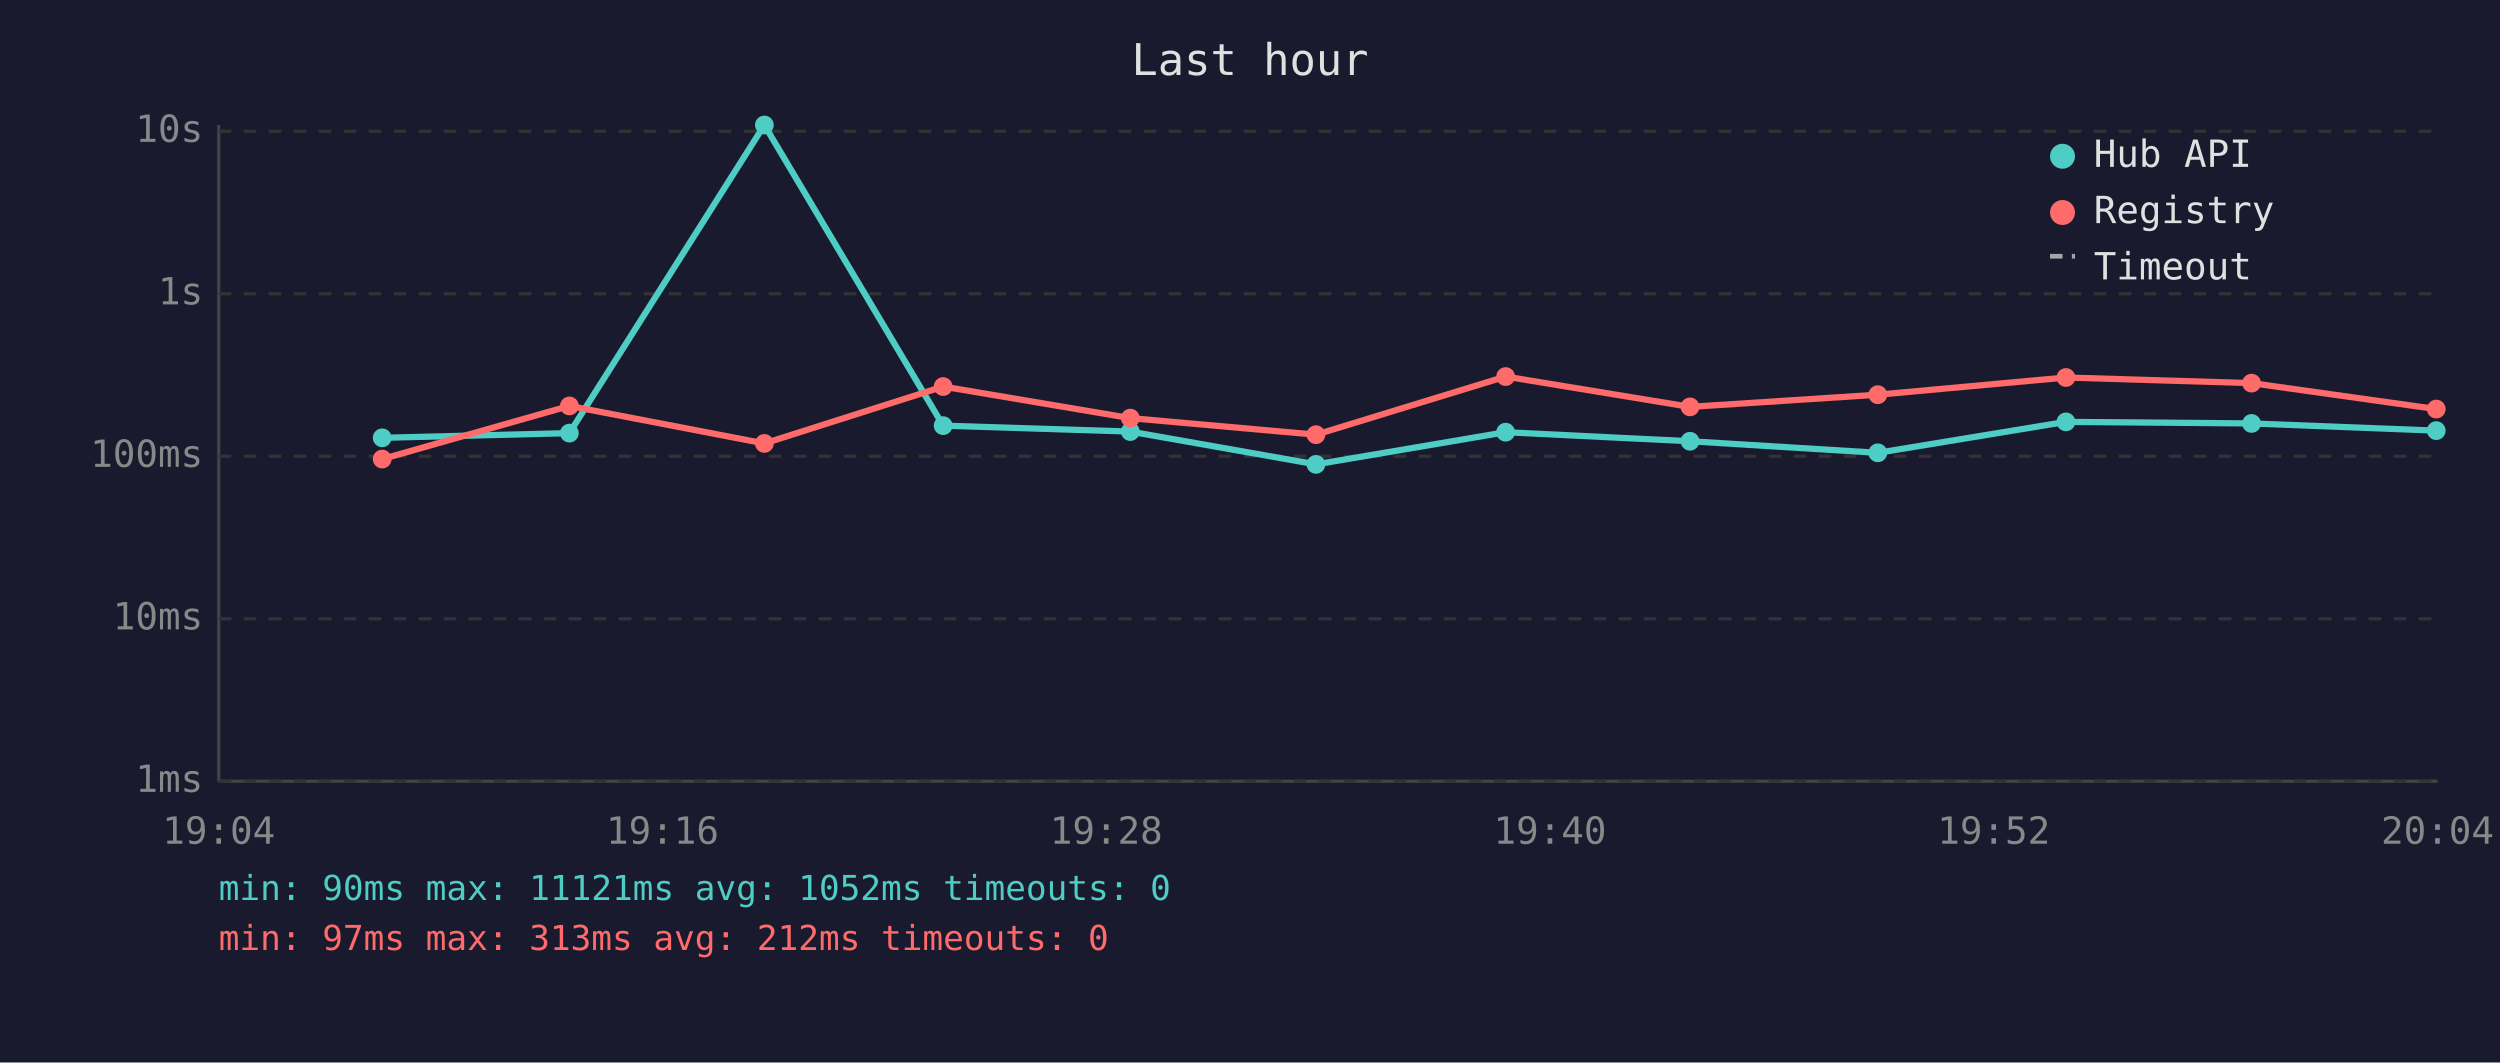
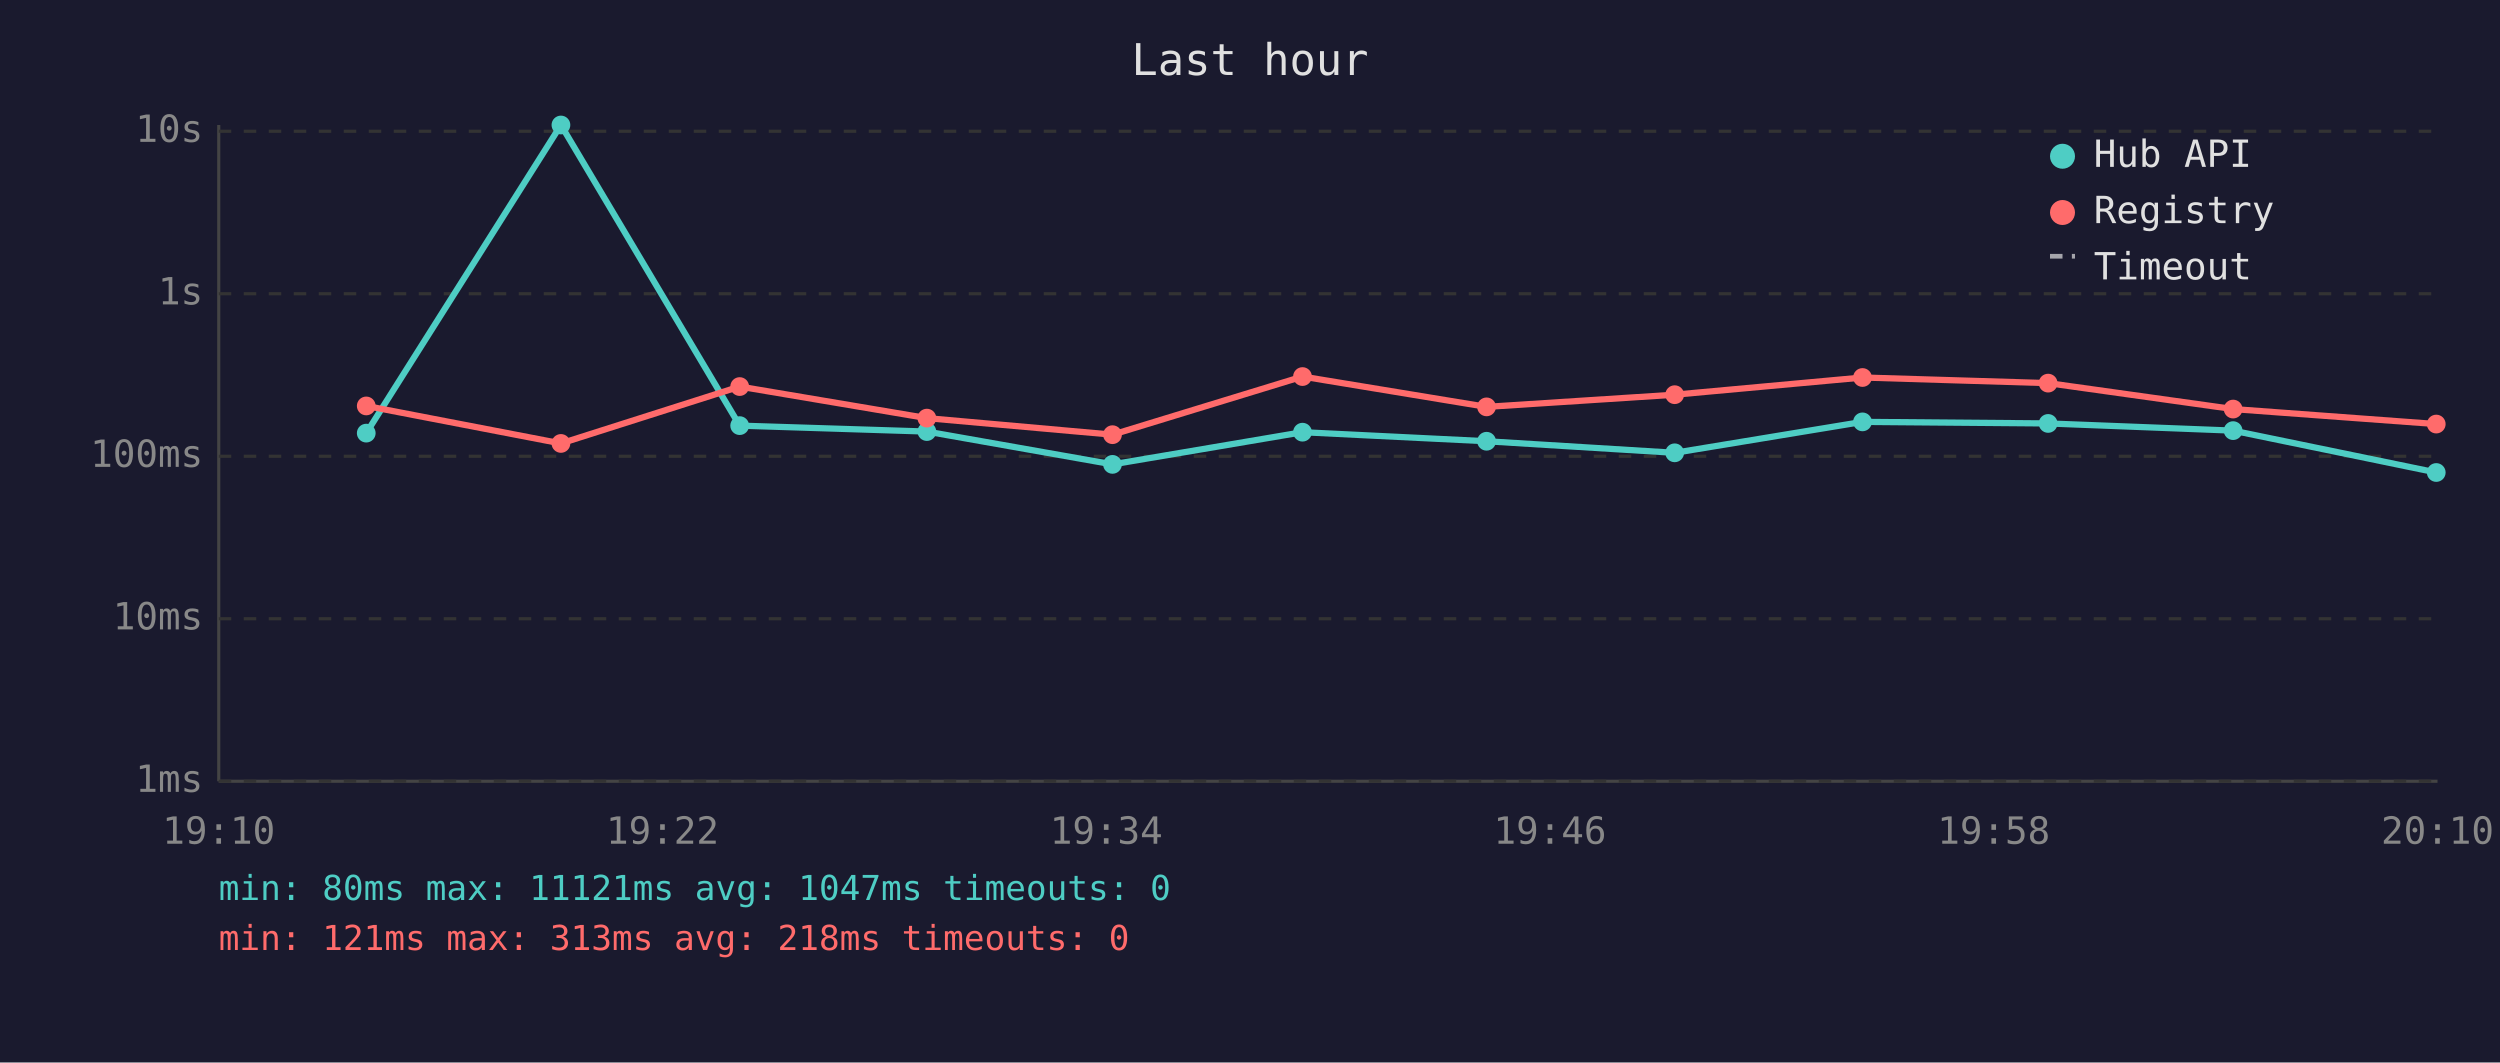
<svg xmlns="http://www.w3.org/2000/svg" viewBox="0 0 800 340" font-family="monospace" font-size="12">
  <rect width="800" height="340" fill="#1a1a2e" />
  <text x="400" y="24" fill="#e0e0e0" font-size="14" text-anchor="middle">Last hour</text>
  <line x1="70" y1="40" x2="70" y2="250" stroke="#444" stroke-width="1" />
  <line x1="70" y1="250" x2="780" y2="250" stroke="#444" stroke-width="1" />
  <line x1="70" y1="250" x2="780" y2="250" stroke="#333" stroke-width="1" stroke-dasharray="4" />
  <text x="65" y="250" fill="#888" text-anchor="end" dominant-baseline="middle">1ms</text>
  <line x1="70" y1="198" x2="780" y2="198" stroke="#333" stroke-width="1" stroke-dasharray="4" />
  <text x="65" y="198" fill="#888" text-anchor="end" dominant-baseline="middle">10ms</text>
  <line x1="70" y1="146" x2="780" y2="146" stroke="#333" stroke-width="1" stroke-dasharray="4" />
  <text x="65" y="146" fill="#888" text-anchor="end" dominant-baseline="middle">100ms</text>
  <line x1="70" y1="94" x2="780" y2="94" stroke="#333" stroke-width="1" stroke-dasharray="4" />
  <text x="65" y="94" fill="#888" text-anchor="end" dominant-baseline="middle">1s</text>
  <line x1="70" y1="42" x2="780" y2="42" stroke="#333" stroke-width="1" stroke-dasharray="4" />
  <text x="65" y="42" fill="#888" text-anchor="end" dominant-baseline="middle">10s</text>
-   <text x="70" y="270" fill="#888" text-anchor="middle">19:04</text>
-   <text x="212" y="270" fill="#888" text-anchor="middle">19:16</text>
-   <text x="354" y="270" fill="#888" text-anchor="middle">19:28</text>
-   <text x="496" y="270" fill="#888" text-anchor="middle">19:40</text>
-   <text x="638" y="270" fill="#888" text-anchor="middle">19:52</text>
-   <text x="780" y="270" fill="#888" text-anchor="middle">20:04</text>
-   <polyline points="122.3,140.1 182.2,138.6 244.6,40.0 301.8,136.2 361.7,138.1 421.1,148.6 481.8,138.3 540.8,141.2 600.9,144.9 661.1,135.0 720.5,135.5 779.6,137.8" fill="none" stroke="#4ecdc4" stroke-width="2" opacity="1" />
-   <circle cx="122.3" cy="140.1" r="3" fill="#4ecdc4" />
-   <circle cx="182.2" cy="138.6" r="3" fill="#4ecdc4" />
-   <circle cx="244.6" cy="40.0" r="3" fill="#4ecdc4" />
-   <circle cx="301.8" cy="136.2" r="3" fill="#4ecdc4" />
-   <circle cx="361.7" cy="138.1" r="3" fill="#4ecdc4" />
-   <circle cx="421.1" cy="148.6" r="3" fill="#4ecdc4" />
-   <circle cx="481.8" cy="138.3" r="3" fill="#4ecdc4" />
-   <circle cx="540.8" cy="141.2" r="3" fill="#4ecdc4" />
-   <circle cx="600.9" cy="144.9" r="3" fill="#4ecdc4" />
-   <circle cx="661.1" cy="135.0" r="3" fill="#4ecdc4" />
-   <circle cx="720.5" cy="135.5" r="3" fill="#4ecdc4" />
-   <circle cx="779.6" cy="137.8" r="3" fill="#4ecdc4" />
-   <polyline points="122.3,146.9 182.2,129.9 244.6,141.9 301.8,123.7 361.7,133.8 421.1,139.1 481.8,120.5 540.8,130.2 600.9,126.3 661.1,120.8 720.5,122.6 779.6,130.9" fill="none" stroke="#ff6b6b" stroke-width="2" opacity="1" />
-   <circle cx="122.3" cy="146.9" r="3" fill="#ff6b6b" />
-   <circle cx="182.2" cy="129.9" r="3" fill="#ff6b6b" />
-   <circle cx="244.6" cy="141.9" r="3" fill="#ff6b6b" />
-   <circle cx="301.8" cy="123.7" r="3" fill="#ff6b6b" />
-   <circle cx="361.7" cy="133.8" r="3" fill="#ff6b6b" />
-   <circle cx="421.1" cy="139.1" r="3" fill="#ff6b6b" />
-   <circle cx="481.8" cy="120.5" r="3" fill="#ff6b6b" />
-   <circle cx="540.8" cy="130.2" r="3" fill="#ff6b6b" />
-   <circle cx="600.9" cy="126.3" r="3" fill="#ff6b6b" />
-   <circle cx="661.1" cy="120.8" r="3" fill="#ff6b6b" />
-   <circle cx="720.5" cy="122.6" r="3" fill="#ff6b6b" />
-   <circle cx="779.6" cy="130.9" r="3" fill="#ff6b6b" />
+   <text x="70" y="270" fill="#888" text-anchor="middle">19:10</text>
+   <text x="212" y="270" fill="#888" text-anchor="middle">19:22</text>
+   <text x="354" y="270" fill="#888" text-anchor="middle">19:34</text>
+   <text x="496" y="270" fill="#888" text-anchor="middle">19:46</text>
+   <text x="638" y="270" fill="#888" text-anchor="middle">19:58</text>
+   <text x="780" y="270" fill="#888" text-anchor="middle">20:10</text>
+   <polyline points="117.2,138.6 179.5,40.0 236.7,136.2 296.6,138.1 356.0,148.6 416.8,138.3 475.7,141.2 535.9,144.9 596.0,135.0 655.4,135.5 714.6,137.8 779.6,151.2" fill="none" stroke="#4ecdc4" stroke-width="2" opacity="1" />
+   <circle cx="117.2" cy="138.6" r="3" fill="#4ecdc4" />
+   <circle cx="179.5" cy="40.0" r="3" fill="#4ecdc4" />
+   <circle cx="236.7" cy="136.2" r="3" fill="#4ecdc4" />
+   <circle cx="296.6" cy="138.1" r="3" fill="#4ecdc4" />
+   <circle cx="356.0" cy="148.6" r="3" fill="#4ecdc4" />
+   <circle cx="416.8" cy="138.3" r="3" fill="#4ecdc4" />
+   <circle cx="475.7" cy="141.2" r="3" fill="#4ecdc4" />
+   <circle cx="535.9" cy="144.9" r="3" fill="#4ecdc4" />
+   <circle cx="596.0" cy="135.0" r="3" fill="#4ecdc4" />
+   <circle cx="655.4" cy="135.5" r="3" fill="#4ecdc4" />
+   <circle cx="714.6" cy="137.8" r="3" fill="#4ecdc4" />
+   <circle cx="779.6" cy="151.2" r="3" fill="#4ecdc4" />
+   <polyline points="117.2,129.9 179.5,141.9 236.7,123.7 296.6,133.8 356.0,139.1 416.8,120.5 475.7,130.2 535.9,126.3 596.0,120.8 655.4,122.6 714.6,130.9 779.6,135.7" fill="none" stroke="#ff6b6b" stroke-width="2" opacity="1" />
+   <circle cx="117.2" cy="129.9" r="3" fill="#ff6b6b" />
+   <circle cx="179.5" cy="141.9" r="3" fill="#ff6b6b" />
+   <circle cx="236.7" cy="123.7" r="3" fill="#ff6b6b" />
+   <circle cx="296.6" cy="133.8" r="3" fill="#ff6b6b" />
+   <circle cx="356.0" cy="139.1" r="3" fill="#ff6b6b" />
+   <circle cx="416.8" cy="120.5" r="3" fill="#ff6b6b" />
+   <circle cx="475.7" cy="130.2" r="3" fill="#ff6b6b" />
+   <circle cx="535.9" cy="126.3" r="3" fill="#ff6b6b" />
+   <circle cx="596.0" cy="120.8" r="3" fill="#ff6b6b" />
+   <circle cx="655.4" cy="122.6" r="3" fill="#ff6b6b" />
+   <circle cx="714.6" cy="130.9" r="3" fill="#ff6b6b" />
+   <circle cx="779.6" cy="135.7" r="3" fill="#ff6b6b" />
  <circle cx="660" cy="50" r="4" fill="#4ecdc4" />
  <text x="670" y="50" fill="#e0e0e0" dominant-baseline="middle">Hub API</text>
  <circle cx="660" cy="68" r="4" fill="#ff6b6b" />
  <text x="670" y="68" fill="#e0e0e0" dominant-baseline="middle">Registry</text>
  <line x1="656" y1="82" x2="664" y2="82" stroke="#e0e0e0" stroke-width="1.5" stroke-dasharray="4,3" opacity="0.7" />
  <text x="670" y="86" fill="#e0e0e0" dominant-baseline="middle">Timeout</text>
-   <text x="70" y="288" fill="#4ecdc4" font-size="11">min: 90ms  max: 11121ms  avg: 1052ms  timeouts: 0</text>
-   <text x="70" y="304" fill="#ff6b6b" font-size="11">min: 97ms  max: 313ms  avg: 212ms  timeouts: 0</text>
+   <text x="70" y="288" fill="#4ecdc4" font-size="11">min: 80ms  max: 11121ms  avg: 1047ms  timeouts: 0</text>
+   <text x="70" y="304" fill="#ff6b6b" font-size="11">min: 121ms  max: 313ms  avg: 218ms  timeouts: 0</text>
</svg>
